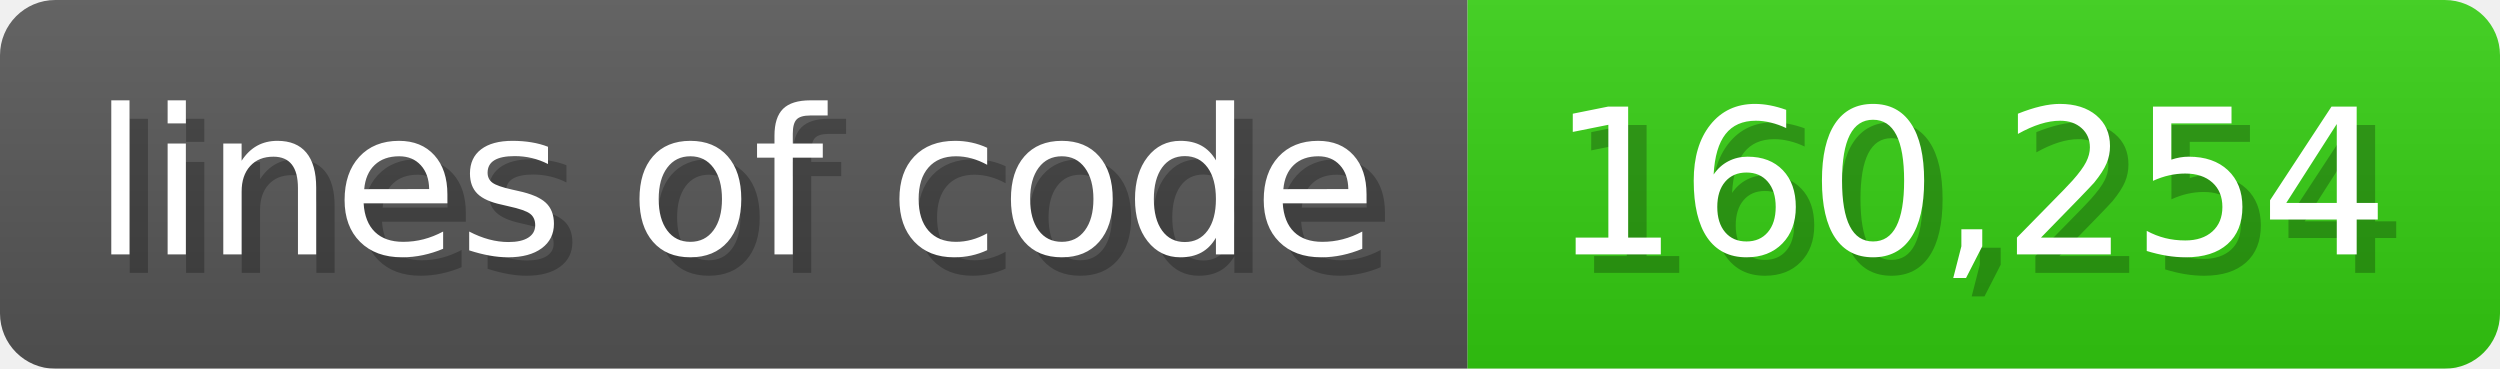
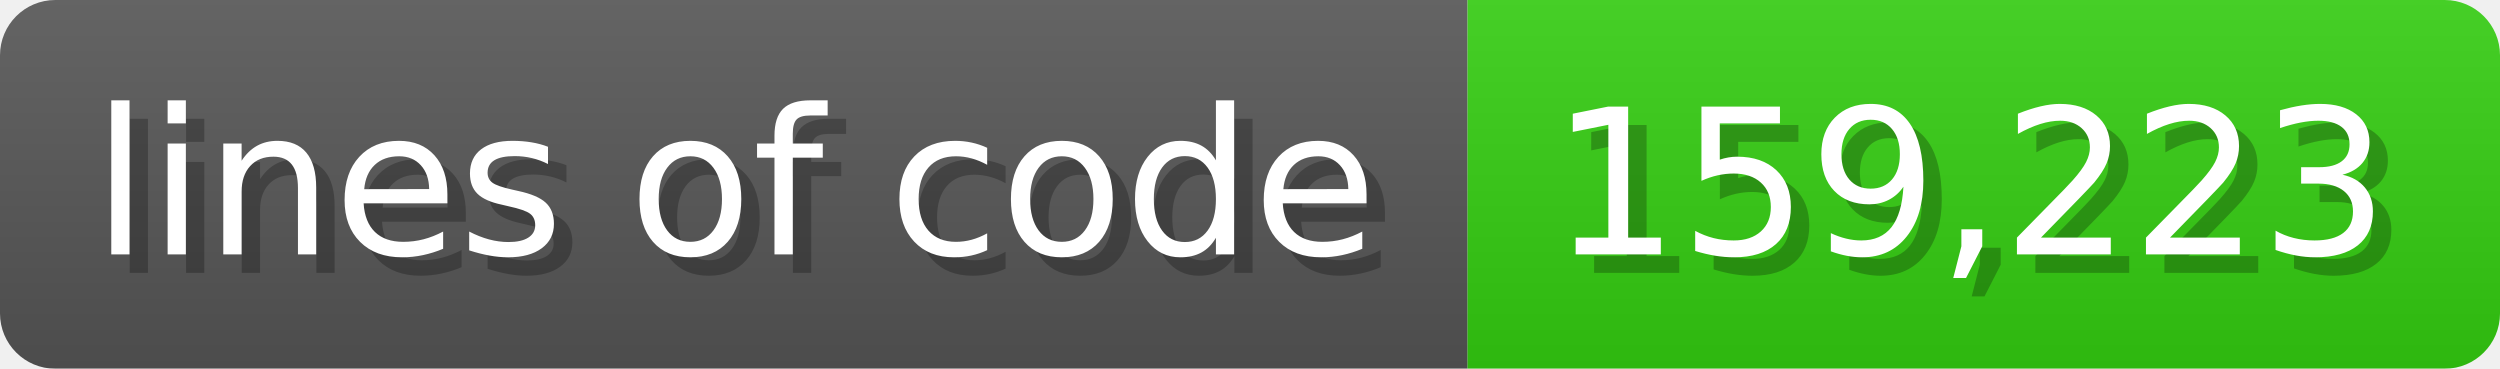
<svg xmlns="http://www.w3.org/2000/svg" width="135.6" height="20" viewBox="0 0 1356 200">
  <linearGradient id="a" x2="0" y2="100%">
    <stop offset="0" stop-opacity=".1" stop-color="#EEE" />
    <stop offset="1" stop-opacity=".1" />
  </linearGradient>
  <mask id="m">
    <rect width="1356" height="200" rx="30" fill="#FFF" />
  </mask>
  <g mask="url(#m)">
    <rect width="796" height="200" fill="#555" />
    <rect width="560" height="200" fill="#3C1" x="796" />
    <rect width="1356" height="200" fill="url(#a)" />
  </g>
  <g fill="#fff" text-anchor="start" font-family="Verdana,DejaVu Sans,sans-serif" font-size="110">
    <text x="60" y="148" textLength="696" fill="#000" opacity="0.25">lines of code</text>
    <text x="50" y="138" textLength="696">lines of code</text>
-     <text x="851" y="148" textLength="460" fill="#000" opacity="0.25">160,254</text>
-     <text x="841" y="138" textLength="460">160,254</text>
+     <text x="851" y="148" textLength="460" fill="#000" opacity="0.25">159,223</text>
+     <text x="841" y="138" textLength="460">159,223</text>
  </g>
</svg>
